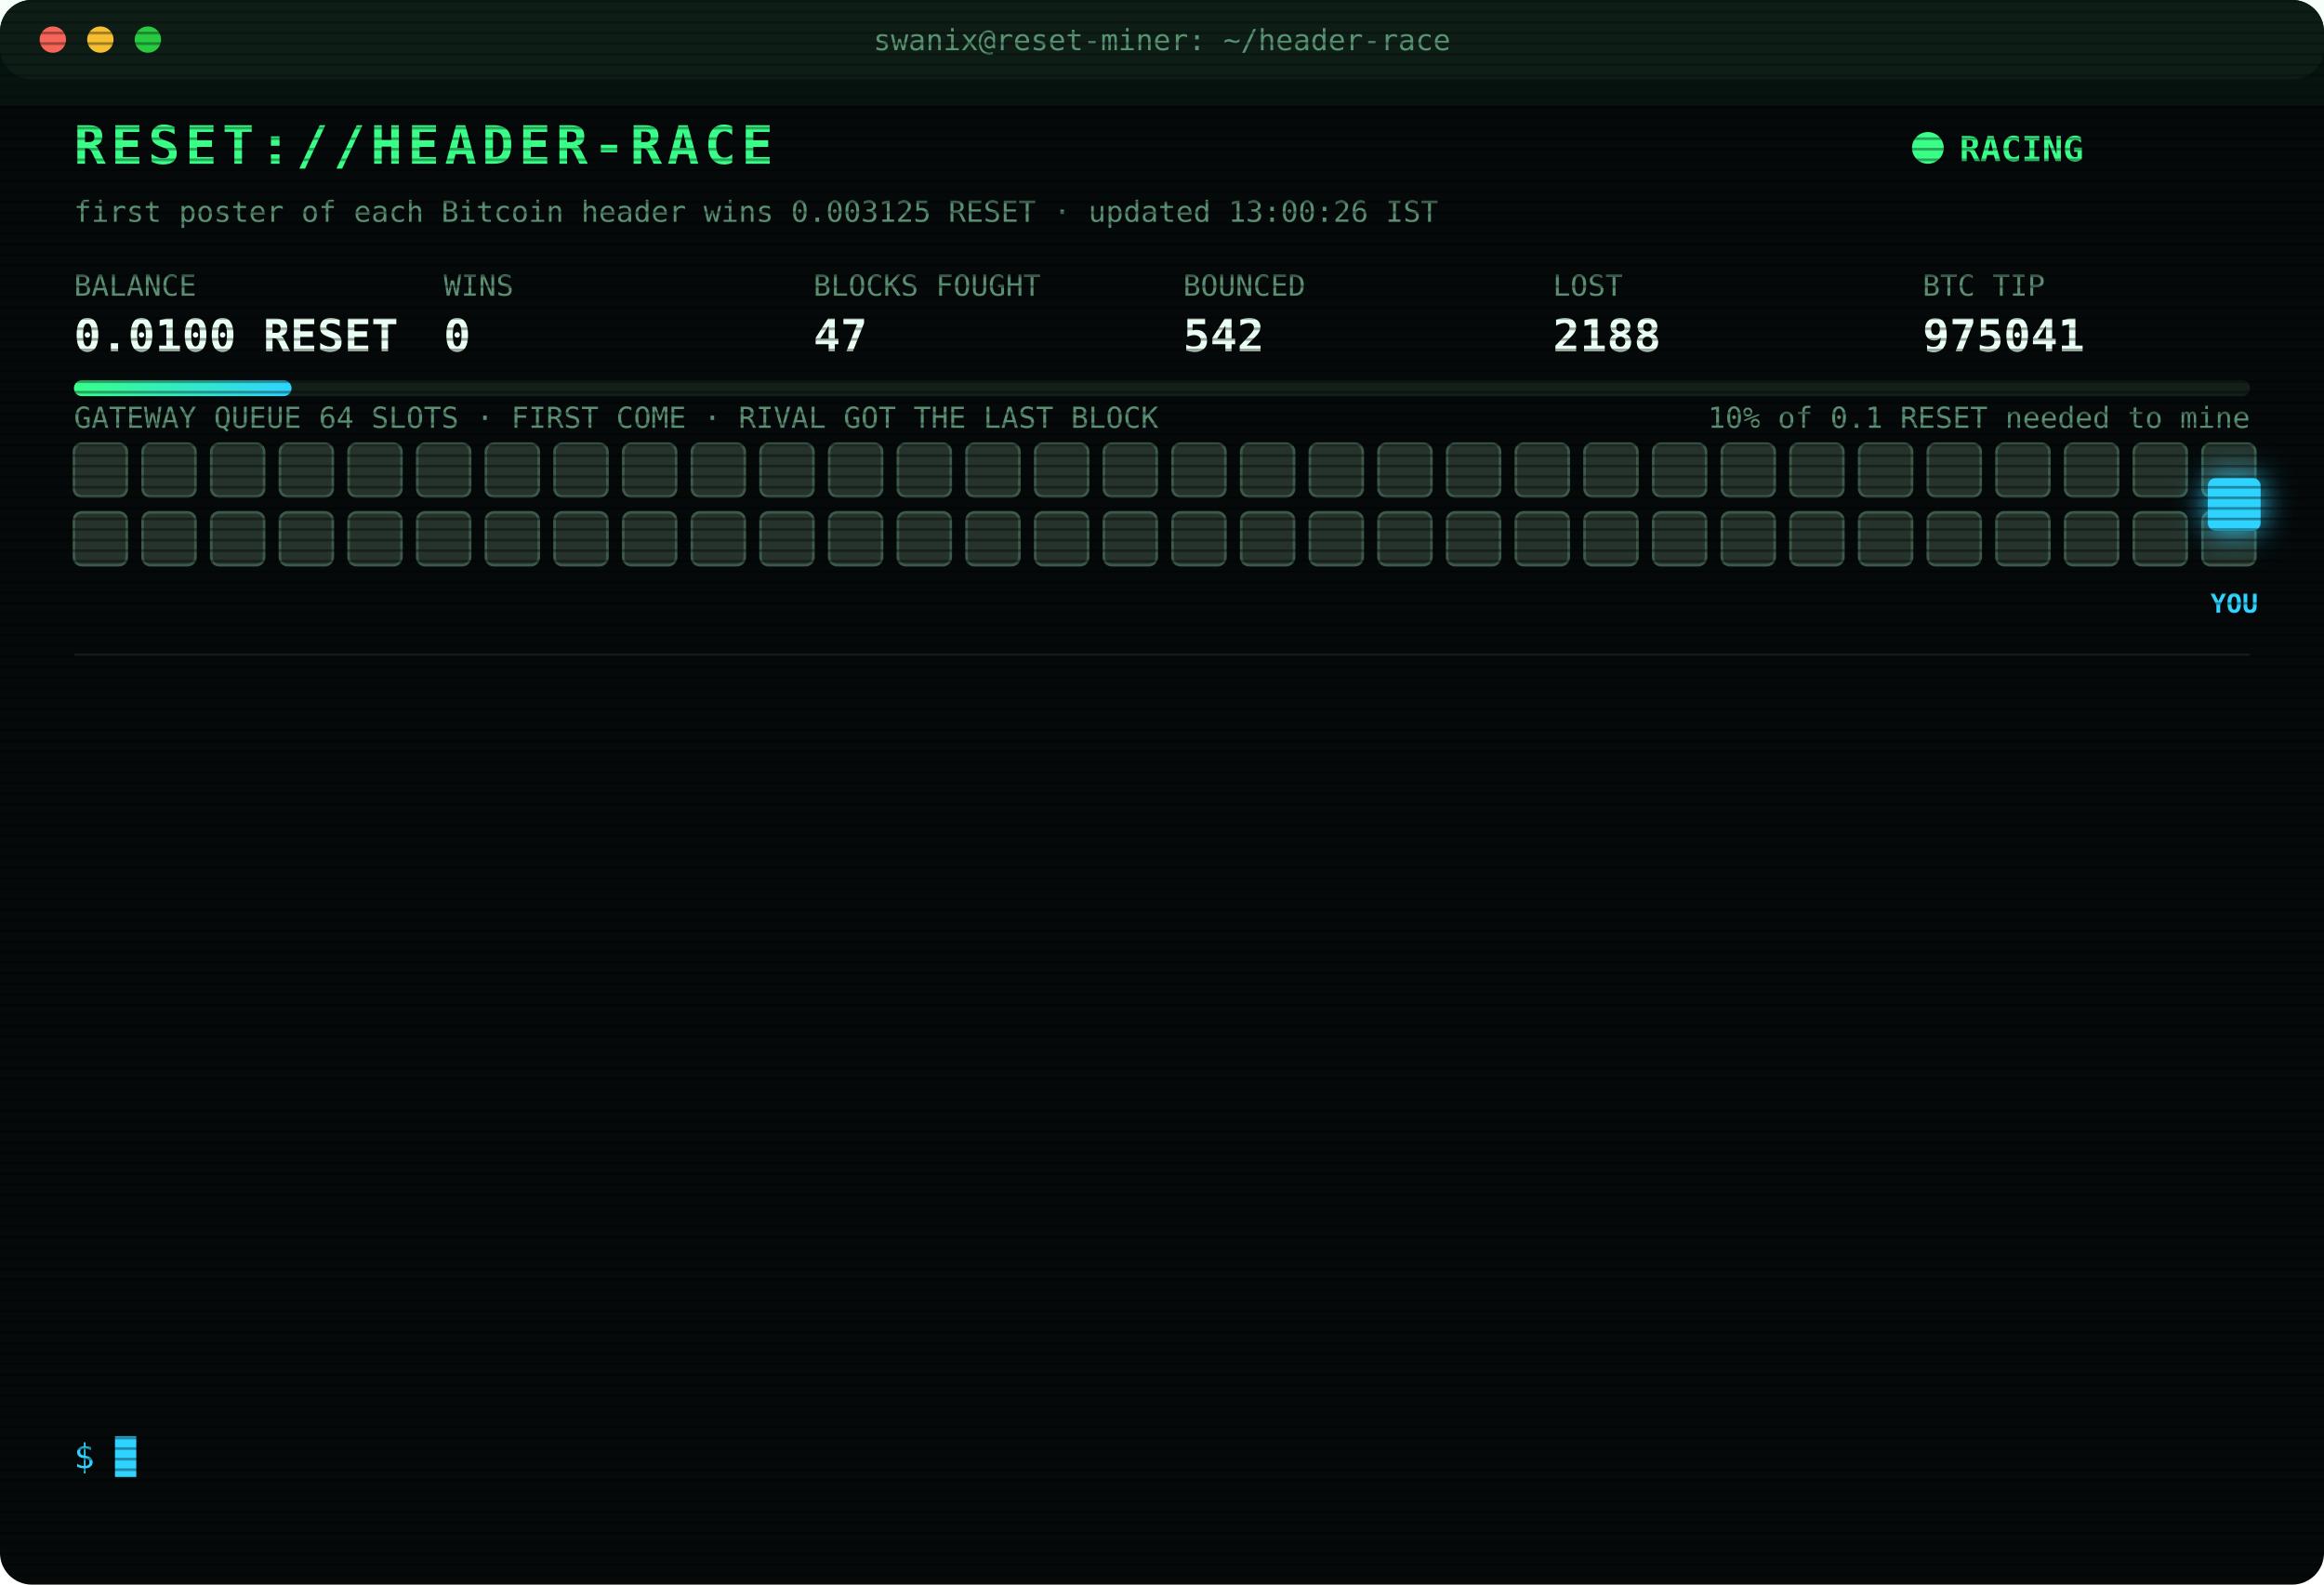
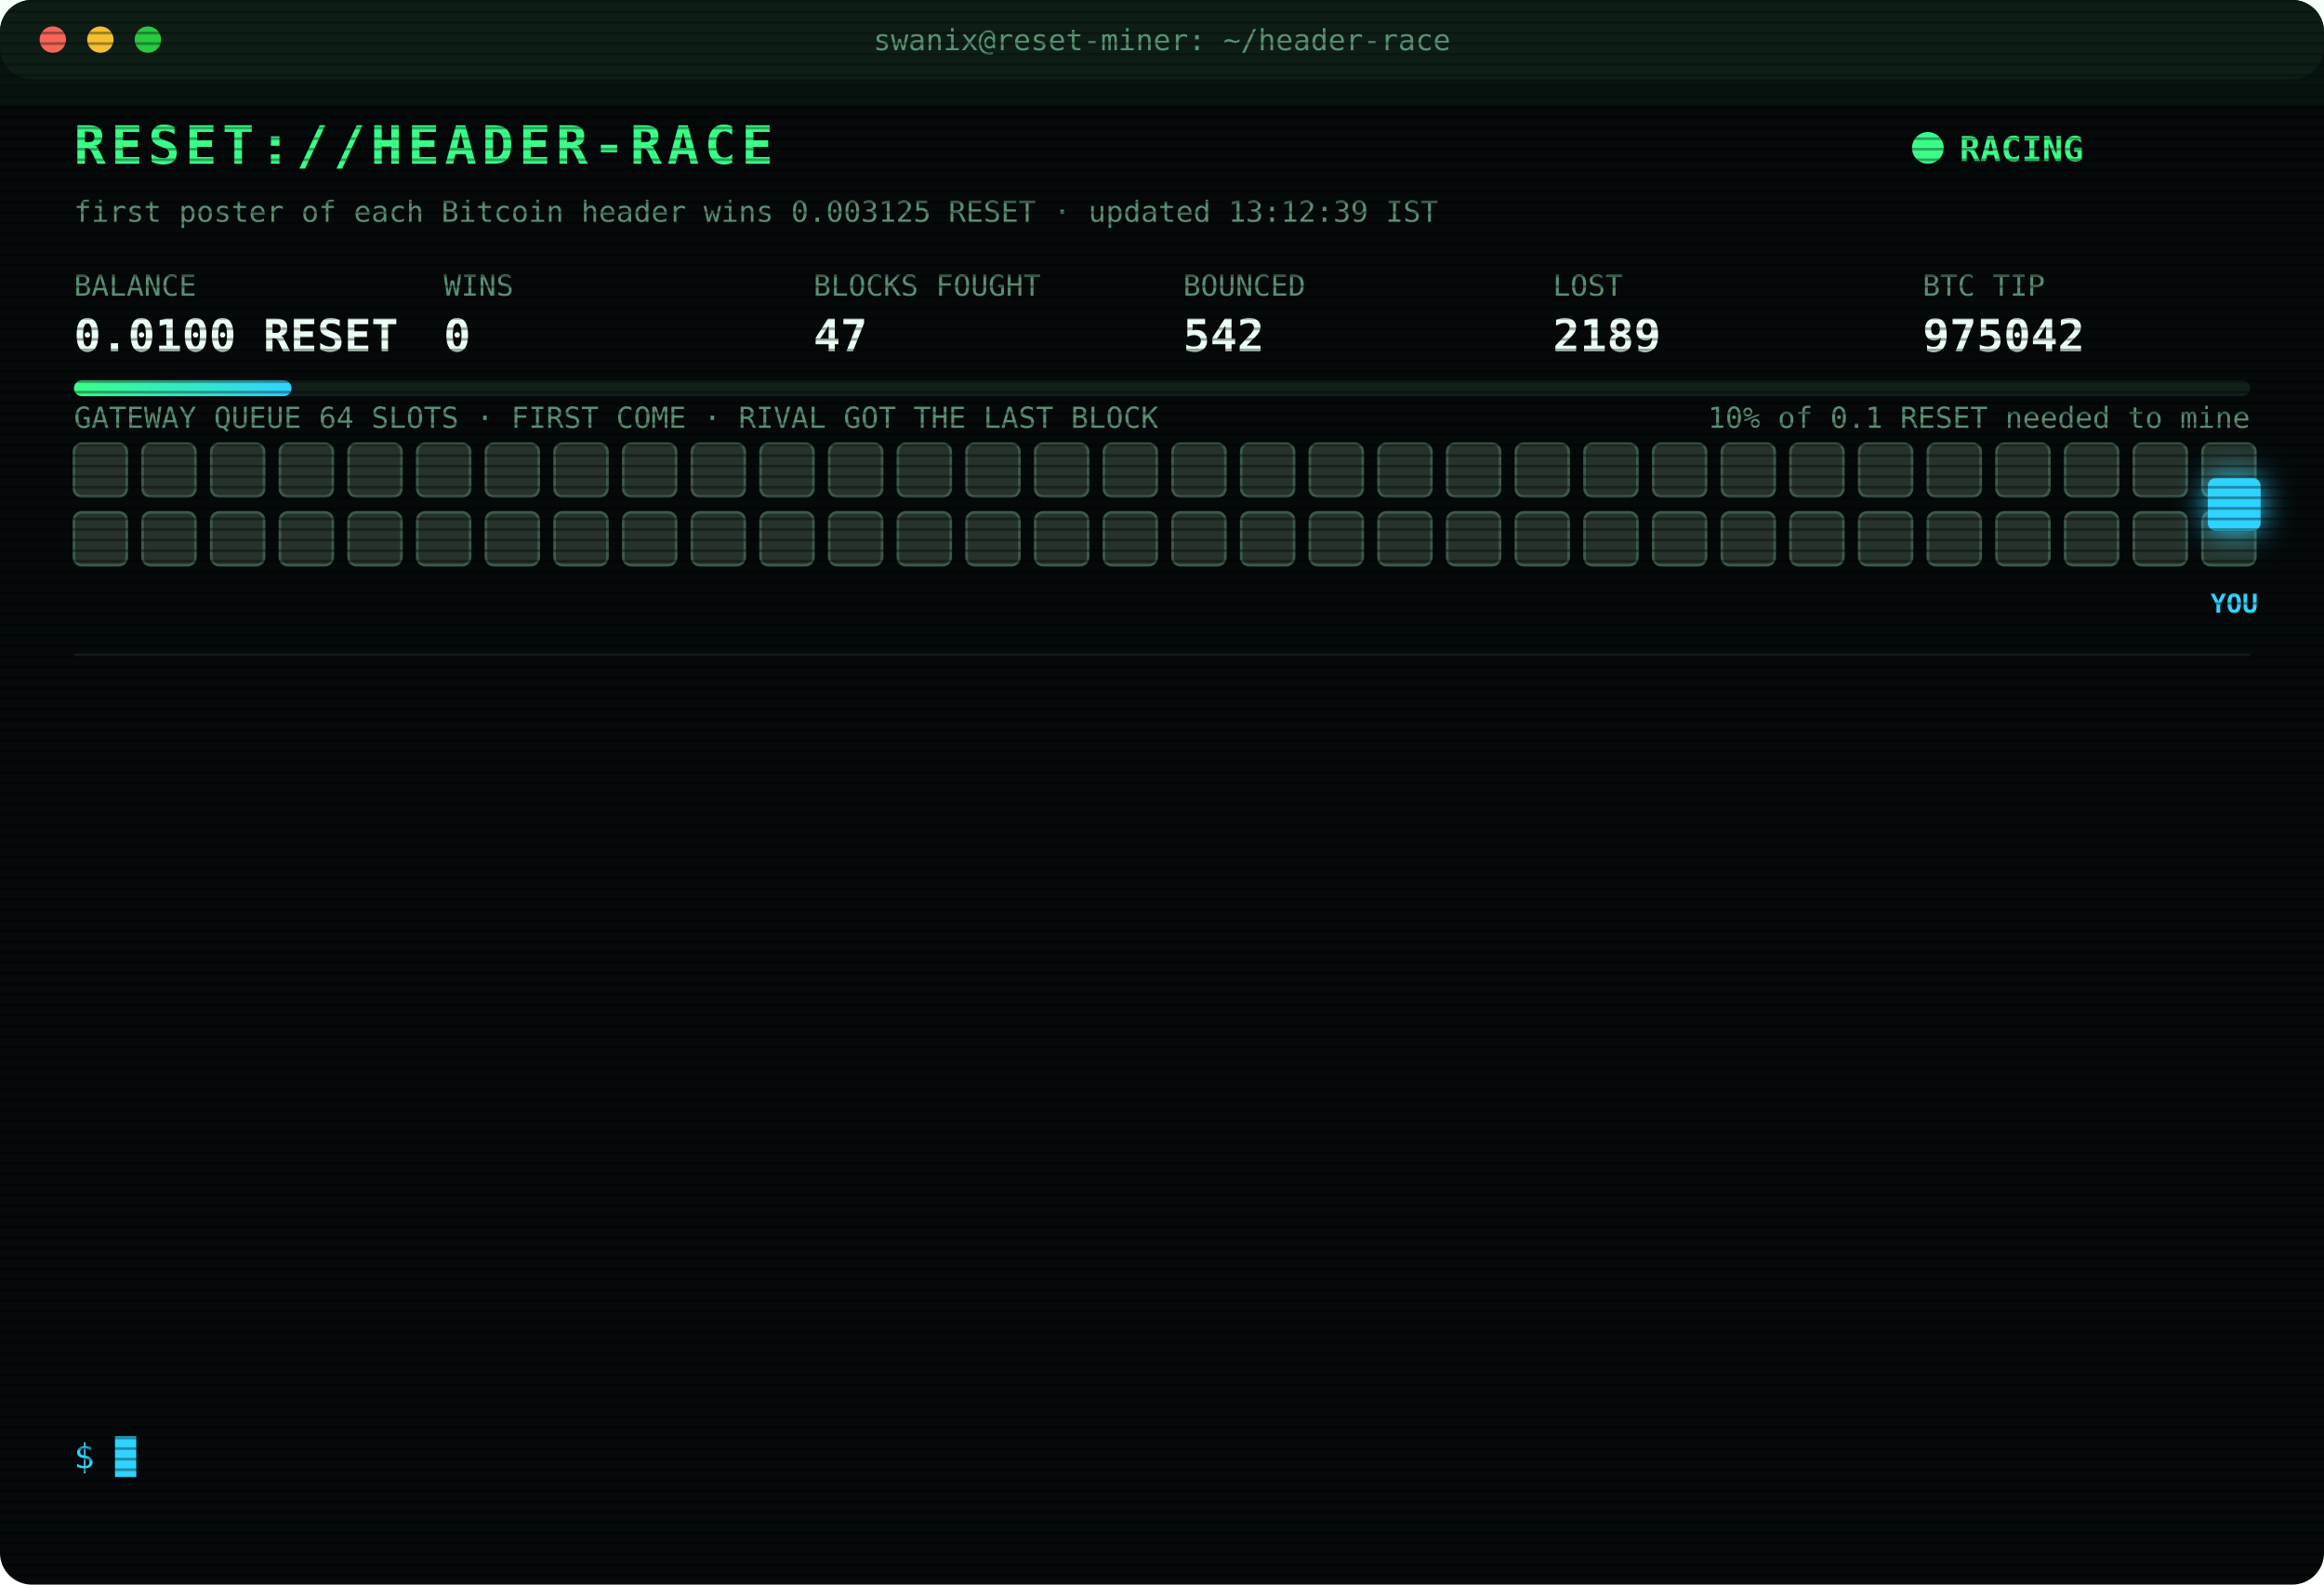
<svg xmlns="http://www.w3.org/2000/svg" width="880" height="600" viewBox="0 0 880 600" font-family="ui-monospace,SFMono-Regular,Menlo,Consolas,monospace">
  <style>
text{font-size:13px;fill:#7CFFB2}
.title{font-size:20px;font-weight:700;fill:#39FF88;letter-spacing:2px;animation:glitch 3s infinite steps(1)}
.sub{fill:#2fd3ff}.k{fill:#5a8f73;font-size:11px}.v{font-size:17px;font-weight:700;fill:#eafff3}
.ts{fill:#3f6b56}.boot{fill:#2fd3ff}.dim{fill:#5a8f73}.bad{fill:#ff4d6d}.warn{fill:#ffd23f}.mag{fill:#ff5cf0}.win{fill:#39FF88;font-weight:700}
.tag{font-size:10px;fill:#2fd3ff;font-weight:700}
.rival{fill:#26332c;stroke:#3c5a49;animation:jam 1.2s infinite alternate}
.idle{fill:#141c18;stroke:#22302a;animation:breathe 4s infinite}
.me{fill:#2fd3ff;filter:drop-shadow(0 0 6px #2fd3ff)}
.hover{animation:nudge 1.1s infinite ease-in-out}.bounce{animation:kick 1.4s infinite}
.ln{opacity:0;animation:in .4s forwards}
.cur{animation:blink 1s infinite steps(1)}
.scan{animation:scan 6s infinite linear}
.led{animation:blink 1.4s infinite}
@keyframes in{from{opacity:0;transform:translateX(-6px)}to{opacity:1;transform:none}}
@keyframes blink{50%{opacity:0}}
@keyframes jam{to{fill:#33463b}}
@keyframes breathe{50%{opacity:.4}}
@keyframes nudge{50%{transform:translateX(-10px)}}
@keyframes kick{0%,100%{transform:none}30%{transform:translateX(-14px)}55%{transform:translateX(10px) translateY(-6px)}}
@keyframes glitch{0%,92%{transform:none}93%{transform:translateX(2px);fill:#ff4d6d}95%{transform:translateX(-2px);fill:#2fd3ff}97%{transform:none}}
@keyframes scan{from{transform:translateY(-40px)}to{transform:translateY(600px)}}
</style>
  <defs>
    <pattern id="sl" width="4" height="4" patternUnits="userSpaceOnUse">
      <rect width="4" height="1" fill="#000" opacity=".35" />
    </pattern>
    <linearGradient id="bar">
      <stop offset="0" stop-color="#39FF88" />
      <stop offset="1" stop-color="#2fd3ff" />
    </linearGradient>
  </defs>
  <rect width="880" height="600" rx="12" fill="#05090a" />
  <rect width="880" height="30" rx="12" fill="#0d1512" />
  <circle cx="20" cy="15" r="5" fill="#ff5f57" />
  <circle cx="38" cy="15" r="5" fill="#febc2e" />
  <circle cx="56" cy="15" r="5" fill="#28c840" />
  <text x="440" y="19" text-anchor="middle" class="k">swanix@reset-miner: ~/header-race</text>
  <text x="28" y="62" class="title">RESET://HEADER-RACE</text>
  <circle class="led" cx="730" cy="56" r="6" fill="#39FF88" />
  <text x="742" y="61" class="win">RACING</text>
-   <text x="28" y="84" class="k">first poster of each Bitcoin header wins 0.003125 RESET · updated 13:00:26 IST</text>
+   <text x="28" y="84" class="k">first poster of each Bitcoin header wins 0.003125 RESET · updated 13:12:39 IST</text>
  <text x="28" y="112" class="k">BALANCE</text>
  <text x="28" y="133" class="v">0.0100 RESET</text>
  <text x="168" y="112" class="k">WINS</text>
  <text x="168" y="133" class="v">0</text>
  <text x="308" y="112" class="k">BLOCKS FOUGHT</text>
  <text x="308" y="133" class="v">47</text>
  <text x="448" y="112" class="k">BOUNCED</text>
  <text x="448" y="133" class="v">542</text>
  <text x="588" y="112" class="k">LOST</text>
-   <text x="588" y="133" class="v">2188</text>
+   <text x="588" y="133" class="v">2189</text>
  <text x="728" y="112" class="k">BTC TIP</text>
-   <text x="728" y="133" class="v">975041</text>
+   <text x="728" y="133" class="v">975042</text>
  <rect x="28" y="144" width="824" height="6" rx="3" fill="#13201a" />
  <rect x="28" y="144" width="82.4" height="6" rx="3" fill="url(#bar)" />
  <text x="852" y="162" text-anchor="end" class="k">10% of 0.1 RESET needed to mine</text>
  <text x="28" y="162" class="k">GATEWAY QUEUE 64 SLOTS · FIRST COME · RIVAL GOT THE LAST BLOCK</text>
  <rect class="rival" x="28" y="168" width="20" height="20" rx="3" style="animation-delay:0.00s" />
  <rect class="rival" x="54" y="168" width="20" height="20" rx="3" style="animation-delay:0.05s" />
  <rect class="rival" x="80" y="168" width="20" height="20" rx="3" style="animation-delay:0.10s" />
  <rect class="rival" x="106" y="168" width="20" height="20" rx="3" style="animation-delay:0.15s" />
  <rect class="rival" x="132" y="168" width="20" height="20" rx="3" style="animation-delay:0.20s" />
  <rect class="rival" x="158" y="168" width="20" height="20" rx="3" style="animation-delay:0.25s" />
  <rect class="rival" x="184" y="168" width="20" height="20" rx="3" style="animation-delay:0.30s" />
  <rect class="rival" x="210" y="168" width="20" height="20" rx="3" style="animation-delay:0.35s" />
  <rect class="rival" x="236" y="168" width="20" height="20" rx="3" style="animation-delay:0.40s" />
  <rect class="rival" x="262" y="168" width="20" height="20" rx="3" style="animation-delay:0.45s" />
  <rect class="rival" x="288" y="168" width="20" height="20" rx="3" style="animation-delay:0.50s" />
  <rect class="rival" x="314" y="168" width="20" height="20" rx="3" style="animation-delay:0.55s" />
  <rect class="rival" x="340" y="168" width="20" height="20" rx="3" style="animation-delay:0.60s" />
  <rect class="rival" x="366" y="168" width="20" height="20" rx="3" style="animation-delay:0.65s" />
  <rect class="rival" x="392" y="168" width="20" height="20" rx="3" style="animation-delay:0.70s" />
  <rect class="rival" x="418" y="168" width="20" height="20" rx="3" style="animation-delay:0.75s" />
  <rect class="rival" x="444" y="168" width="20" height="20" rx="3" style="animation-delay:0.80s" />
  <rect class="rival" x="470" y="168" width="20" height="20" rx="3" style="animation-delay:0.85s" />
  <rect class="rival" x="496" y="168" width="20" height="20" rx="3" style="animation-delay:0.90s" />
  <rect class="rival" x="522" y="168" width="20" height="20" rx="3" style="animation-delay:0.95s" />
  <rect class="rival" x="548" y="168" width="20" height="20" rx="3" style="animation-delay:1.00s" />
  <rect class="rival" x="574" y="168" width="20" height="20" rx="3" style="animation-delay:1.05s" />
  <rect class="rival" x="600" y="168" width="20" height="20" rx="3" style="animation-delay:1.10s" />
  <rect class="rival" x="626" y="168" width="20" height="20" rx="3" style="animation-delay:1.15s" />
  <rect class="rival" x="652" y="168" width="20" height="20" rx="3" style="animation-delay:1.20s" />
  <rect class="rival" x="678" y="168" width="20" height="20" rx="3" style="animation-delay:1.25s" />
  <rect class="rival" x="704" y="168" width="20" height="20" rx="3" style="animation-delay:1.30s" />
  <rect class="rival" x="730" y="168" width="20" height="20" rx="3" style="animation-delay:1.35s" />
  <rect class="rival" x="756" y="168" width="20" height="20" rx="3" style="animation-delay:1.40s" />
  <rect class="rival" x="782" y="168" width="20" height="20" rx="3" style="animation-delay:1.45s" />
  <rect class="rival" x="808" y="168" width="20" height="20" rx="3" style="animation-delay:1.50s" />
  <rect class="rival" x="834" y="168" width="20" height="20" rx="3" style="animation-delay:1.55s" />
  <rect class="rival" x="28" y="194" width="20" height="20" rx="3" style="animation-delay:1.60s" />
  <rect class="rival" x="54" y="194" width="20" height="20" rx="3" style="animation-delay:1.65s" />
  <rect class="rival" x="80" y="194" width="20" height="20" rx="3" style="animation-delay:1.70s" />
  <rect class="rival" x="106" y="194" width="20" height="20" rx="3" style="animation-delay:1.75s" />
  <rect class="rival" x="132" y="194" width="20" height="20" rx="3" style="animation-delay:1.80s" />
  <rect class="rival" x="158" y="194" width="20" height="20" rx="3" style="animation-delay:1.85s" />
  <rect class="rival" x="184" y="194" width="20" height="20" rx="3" style="animation-delay:1.90s" />
  <rect class="rival" x="210" y="194" width="20" height="20" rx="3" style="animation-delay:1.95s" />
  <rect class="rival" x="236" y="194" width="20" height="20" rx="3" style="animation-delay:2.00s" />
  <rect class="rival" x="262" y="194" width="20" height="20" rx="3" style="animation-delay:2.05s" />
  <rect class="rival" x="288" y="194" width="20" height="20" rx="3" style="animation-delay:2.10s" />
  <rect class="rival" x="314" y="194" width="20" height="20" rx="3" style="animation-delay:2.15s" />
  <rect class="rival" x="340" y="194" width="20" height="20" rx="3" style="animation-delay:2.20s" />
  <rect class="rival" x="366" y="194" width="20" height="20" rx="3" style="animation-delay:2.25s" />
  <rect class="rival" x="392" y="194" width="20" height="20" rx="3" style="animation-delay:2.30s" />
  <rect class="rival" x="418" y="194" width="20" height="20" rx="3" style="animation-delay:2.35s" />
  <rect class="rival" x="444" y="194" width="20" height="20" rx="3" style="animation-delay:2.40s" />
  <rect class="rival" x="470" y="194" width="20" height="20" rx="3" style="animation-delay:2.45s" />
  <rect class="rival" x="496" y="194" width="20" height="20" rx="3" style="animation-delay:2.50s" />
  <rect class="rival" x="522" y="194" width="20" height="20" rx="3" style="animation-delay:2.55s" />
  <rect class="rival" x="548" y="194" width="20" height="20" rx="3" style="animation-delay:2.60s" />
  <rect class="rival" x="574" y="194" width="20" height="20" rx="3" style="animation-delay:2.65s" />
  <rect class="rival" x="600" y="194" width="20" height="20" rx="3" style="animation-delay:2.70s" />
  <rect class="rival" x="626" y="194" width="20" height="20" rx="3" style="animation-delay:2.75s" />
  <rect class="rival" x="652" y="194" width="20" height="20" rx="3" style="animation-delay:2.80s" />
  <rect class="rival" x="678" y="194" width="20" height="20" rx="3" style="animation-delay:2.85s" />
  <rect class="rival" x="704" y="194" width="20" height="20" rx="3" style="animation-delay:2.90s" />
  <rect class="rival" x="730" y="194" width="20" height="20" rx="3" style="animation-delay:2.95s" />
  <rect class="rival" x="756" y="194" width="20" height="20" rx="3" style="animation-delay:3.00s" />
  <rect class="rival" x="782" y="194" width="20" height="20" rx="3" style="animation-delay:3.05s" />
  <rect class="rival" x="808" y="194" width="20" height="20" rx="3" style="animation-delay:3.10s" />
  <rect class="rival" x="834" y="194" width="20" height="20" rx="3" style="animation-delay:3.15s" />
  <g class="hover">
    <rect class="me" x="836" y="181" width="20" height="20" rx="3" />
    <text class="tag" x="846" y="232" text-anchor="middle">YOU</text>
  </g>
  <line x1="28" x2="852" y1="248" y2="248" stroke="#13201a" />
  <g class="ln" style="animation-delay:0.40s">
    <text x="28" y="270" class="ts">12:12:05</text>
-     <text x="104" y="270" class="mag">[??] #975033 sent, no receipt · may have landed</text>
+     <text x="104" y="270" class="warn">[QUEUE FULL] #975033 bounced 64/64 · retry 1.7s · 1101ms</text>
  </g>
  <g class="ln" style="animation-delay:0.65s">
-     <text x="28" y="292" class="ts">12:12:05</text>
-     <text x="104" y="292" class="warn">[QUEUE FULL] #975033 bounced 64/64 · retry 1.7s · 1101ms</text>
+     <text x="28" y="292" class="ts">12:12:06</text>
+     <text x="104" y="292" class="warn">[QUEUE FULL] #975033 bounced 64/64 · retry 1.7s · 716ms</text>
  </g>
  <g class="ln" style="animation-delay:0.90s">
-     <text x="28" y="314" class="ts">12:12:06</text>
-     <text x="104" y="314" class="warn">[QUEUE FULL] #975033 bounced 64/64 · retry 1.7s · 716ms</text>
+     <text x="28" y="314" class="ts">12:12:10</text>
+     <text x="104" y="314" class="bad">[LOST] #975033 taken by a rival miner</text>
  </g>
  <g class="ln" style="animation-delay:1.15s">
-     <text x="28" y="336" class="ts">12:12:10</text>
-     <text x="104" y="336" class="bad">[LOST] #975033 taken by a rival miner</text>
+     <text x="28" y="336" class="ts">12:15:43</text>
+     <text x="104" y="336" class="bad">[LOST] #975034 taken by a rival miner</text>
  </g>
  <g class="ln" style="animation-delay:1.40s">
-     <text x="28" y="358" class="ts">12:15:43</text>
-     <text x="104" y="358" class="bad">[LOST] #975034 taken by a rival miner</text>
+     <text x="28" y="358" class="ts">12:16:37</text>
+     <text x="104" y="358" class="bad">[LOST] #975035 taken by a rival miner</text>
  </g>
  <g class="ln" style="animation-delay:1.65s">
-     <text x="28" y="380" class="ts">12:16:37</text>
-     <text x="104" y="380" class="bad">[LOST] #975035 taken by a rival miner</text>
+     <text x="28" y="380" class="ts">12:18:54</text>
+     <text x="104" y="380" class="bad">[LOST] #975036 taken by a rival miner</text>
  </g>
  <g class="ln" style="animation-delay:1.90s">
-     <text x="28" y="402" class="ts">12:18:54</text>
-     <text x="104" y="402" class="bad">[LOST] #975036 taken by a rival miner</text>
+     <text x="28" y="402" class="ts">12:35:19</text>
+     <text x="104" y="402" class="bad">[LOST] #975037 taken by a rival miner</text>
  </g>
  <g class="ln" style="animation-delay:2.15s">
-     <text x="28" y="424" class="ts">12:35:19</text>
-     <text x="104" y="424" class="bad">[LOST] #975037 taken by a rival miner</text>
+     <text x="28" y="424" class="ts">12:38:06</text>
+     <text x="104" y="424" class="bad">[LOST] #975038 taken by a rival miner</text>
  </g>
  <g class="ln" style="animation-delay:2.40s">
-     <text x="28" y="446" class="ts">12:38:06</text>
-     <text x="104" y="446" class="bad">[LOST] #975038 taken by a rival miner</text>
+     <text x="28" y="446" class="ts">12:48:21</text>
+     <text x="104" y="446" class="mag">[??] #975040 sent, no receipt · may have landed</text>
  </g>
  <g class="ln" style="animation-delay:2.65s">
    <text x="28" y="468" class="ts">12:48:21</text>
-     <text x="104" y="468" class="mag">[??] #975040 sent, no receipt · may have landed</text>
+     <text x="104" y="468" class="bad">[LOST] #975039 taken by a rival miner</text>
  </g>
  <g class="ln" style="animation-delay:2.90s">
-     <text x="28" y="490" class="ts">12:48:21</text>
-     <text x="104" y="490" class="bad">[LOST] #975039 taken by a rival miner</text>
+     <text x="28" y="490" class="ts">12:48:55</text>
+     <text x="104" y="490" class="bad">[LOST] #975040 taken by a rival miner</text>
  </g>
  <g class="ln" style="animation-delay:3.15s">
-     <text x="28" y="512" class="ts">12:48:55</text>
-     <text x="104" y="512" class="bad">[LOST] #975040 taken by a rival miner</text>
+     <text x="28" y="512" class="ts">12:58:03</text>
+     <text x="104" y="512" class="bad">[LOST] #975041 taken by a rival miner</text>
  </g>
  <g class="ln" style="animation-delay:3.40s">
-     <text x="28" y="534" class="ts">12:58:03</text>
-     <text x="104" y="534" class="bad">[LOST] #975041 taken by a rival miner</text>
+     <text x="28" y="534" class="ts">13:12:39</text>
+     <text x="104" y="534" class="bad">[LOST] #975042 taken by a rival miner</text>
  </g>
  <text x="28" y="556" class="sub">$ <tspan class="cur">█</tspan>
  </text>
  <rect width="880" height="600" rx="12" fill="url(#sl)" pointer-events="none" />
  <rect class="scan" width="880" height="40" fill="#39FF88" opacity=".04" />
</svg>
